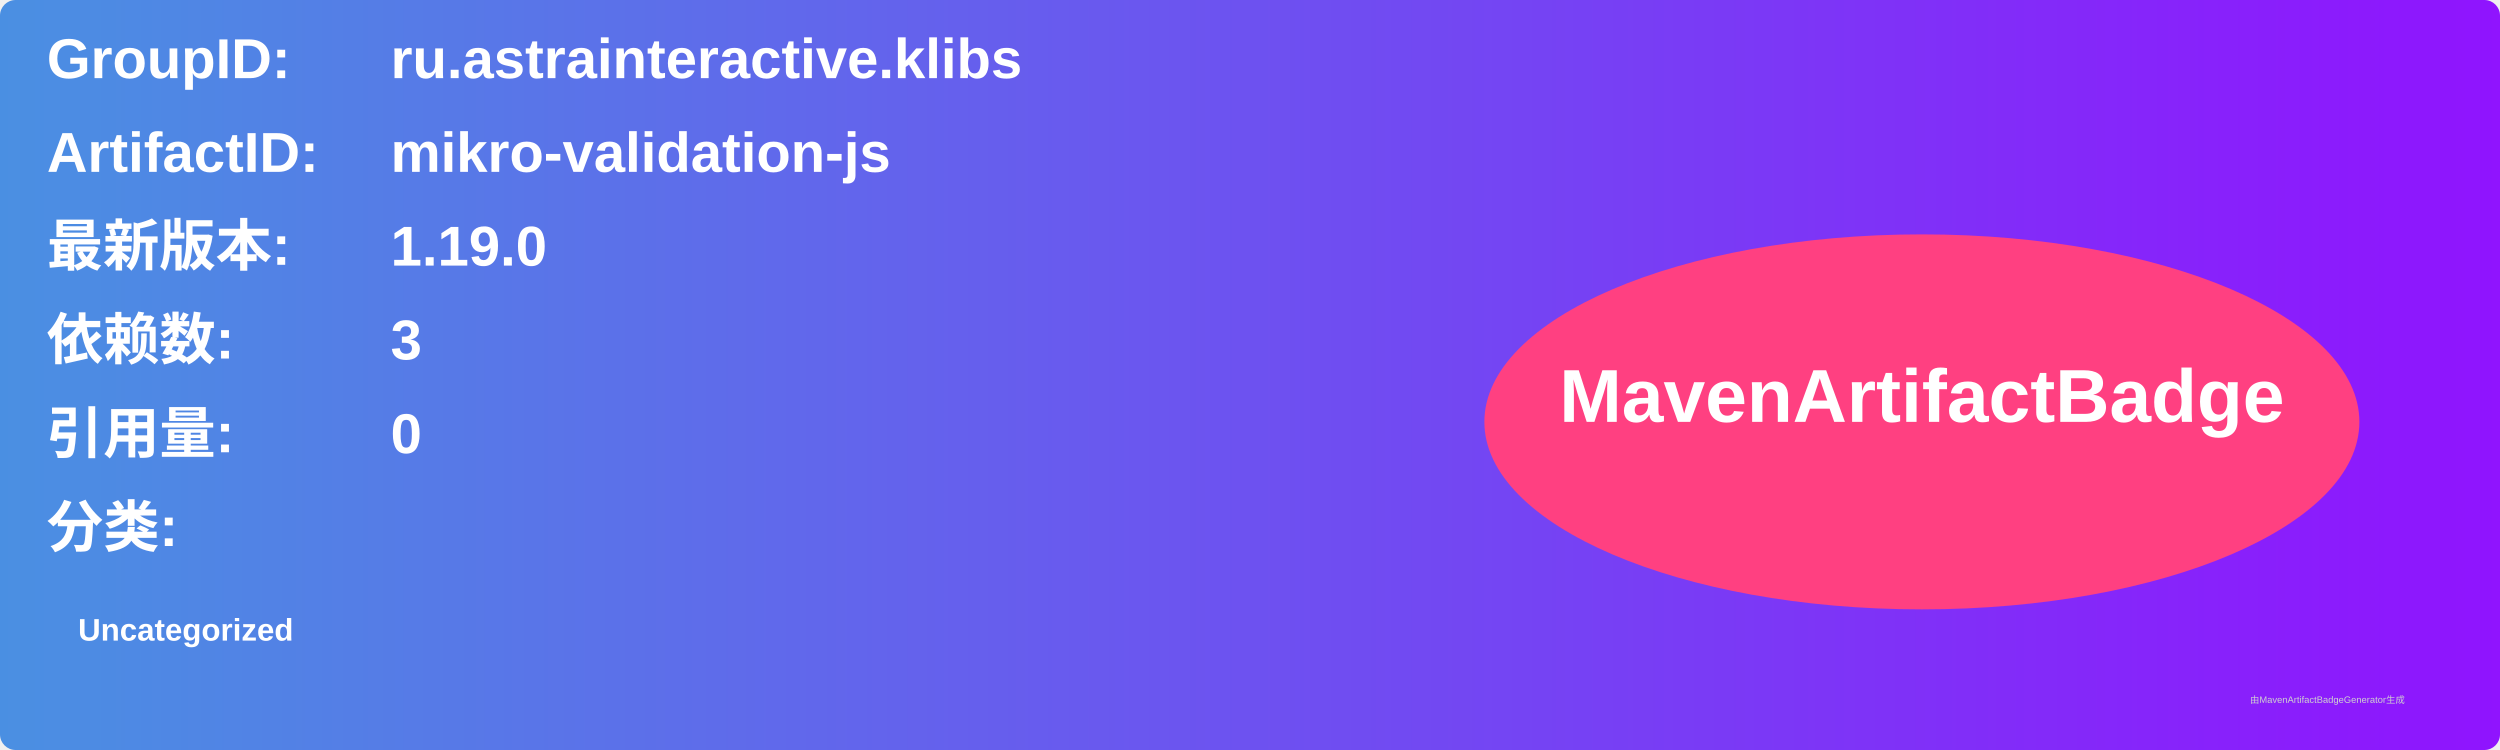
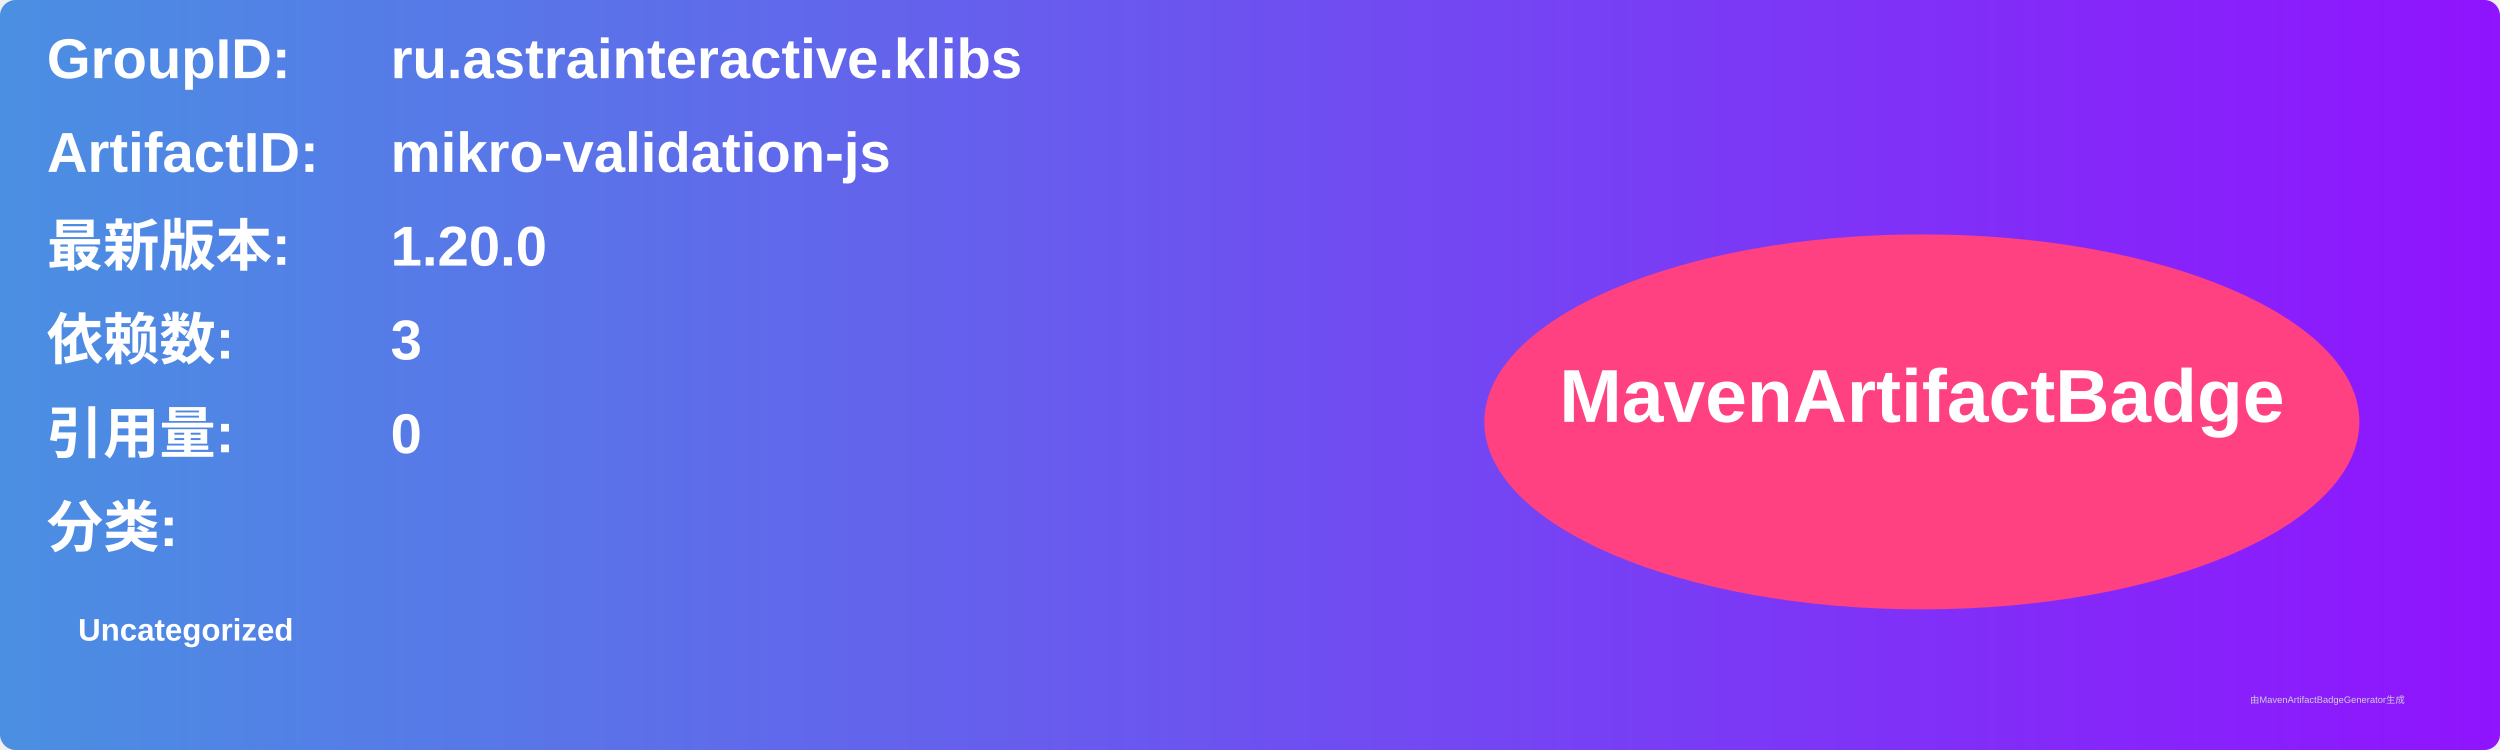
<svg xmlns="http://www.w3.org/2000/svg" width="800" height="240" viewBox="0 0 800 240">
  <linearGradient id="grad" x1="0%" y1="0%" x2="100%" y2="0%">
    <stop offset="0%" stop-color="#4a90e2" />
    <stop offset="100%" stop-color="#9013fe" />
  </linearGradient>
  <rect width="100%" height="100%" rx="5" ry="5" fill="url(#grad)" />
  <g transform="translate(15, 15)">
    <text x="0" y="10" font-family="Arial" font-size="18" fill="white" font-weight="bold" width="260">GroupID:</text>
    <text x="110" y="10" font-family="Arial" font-size="18" fill="white" font-weight="bold" width="460">ru.astrainteractive.klibs</text>
    <text x="0" y="40" font-family="Arial" font-size="18" fill="white" font-weight="bold" width="260">ArtifactID:</text>
    <text x="110" y="40" font-family="Arial" font-size="18" fill="white" font-weight="bold" width="460">mikro-validation-js</text>
    <text x="0" y="70" font-family="Arial" font-size="18" fill="white" font-weight="bold">最新版本:</text>
    <text x="110" y="70" font-family="Arial" font-size="18" fill="white" font-weight="bold">
-       <tspan font-weight="bold">1.19.0</tspan>
+       <tspan font-weight="bold">1.20.0</tspan>
    </text>
    <text x="0" y="100" font-family="Arial" font-size="18" fill="white" font-weight="bold">依赖数: </text>
    <text x="110" y="100" font-family="Arial" font-size="18" fill="white">
      <tspan font-weight="bold">3</tspan>
    </text>
    <text x="0" y="130" font-family="Arial" font-size="18" fill="white" font-weight="bold">引用量: </text>
    <text x="110" y="130" font-family="Arial" font-size="18" fill="white">
      <tspan font-weight="bold">0</tspan>
    </text>
    <text x="0" y="160" font-family="Arial" font-size="18" fill="white" font-weight="bold">分类:</text>
    <text x="10" y="190" font-family="Arial" font-size="10" fill="white">
      <tspan font-weight="bold">Uncategorized</tspan>
    </text>
    <ellipse cx="600" cy="120" rx="140" ry="60" fill="#ff4081" />
    <text x="600" y="120" text-anchor="middle" font-family="Arial" font-size="24" fill="white" font-weight="bold">MavenArtifactBadge</text>
  </g>
  <text x="720" y="225" font-family="Arial" font-size="3" fill="#d0d0d0">由MavenArtifactBadgeGenerator生成</text>
</svg>
